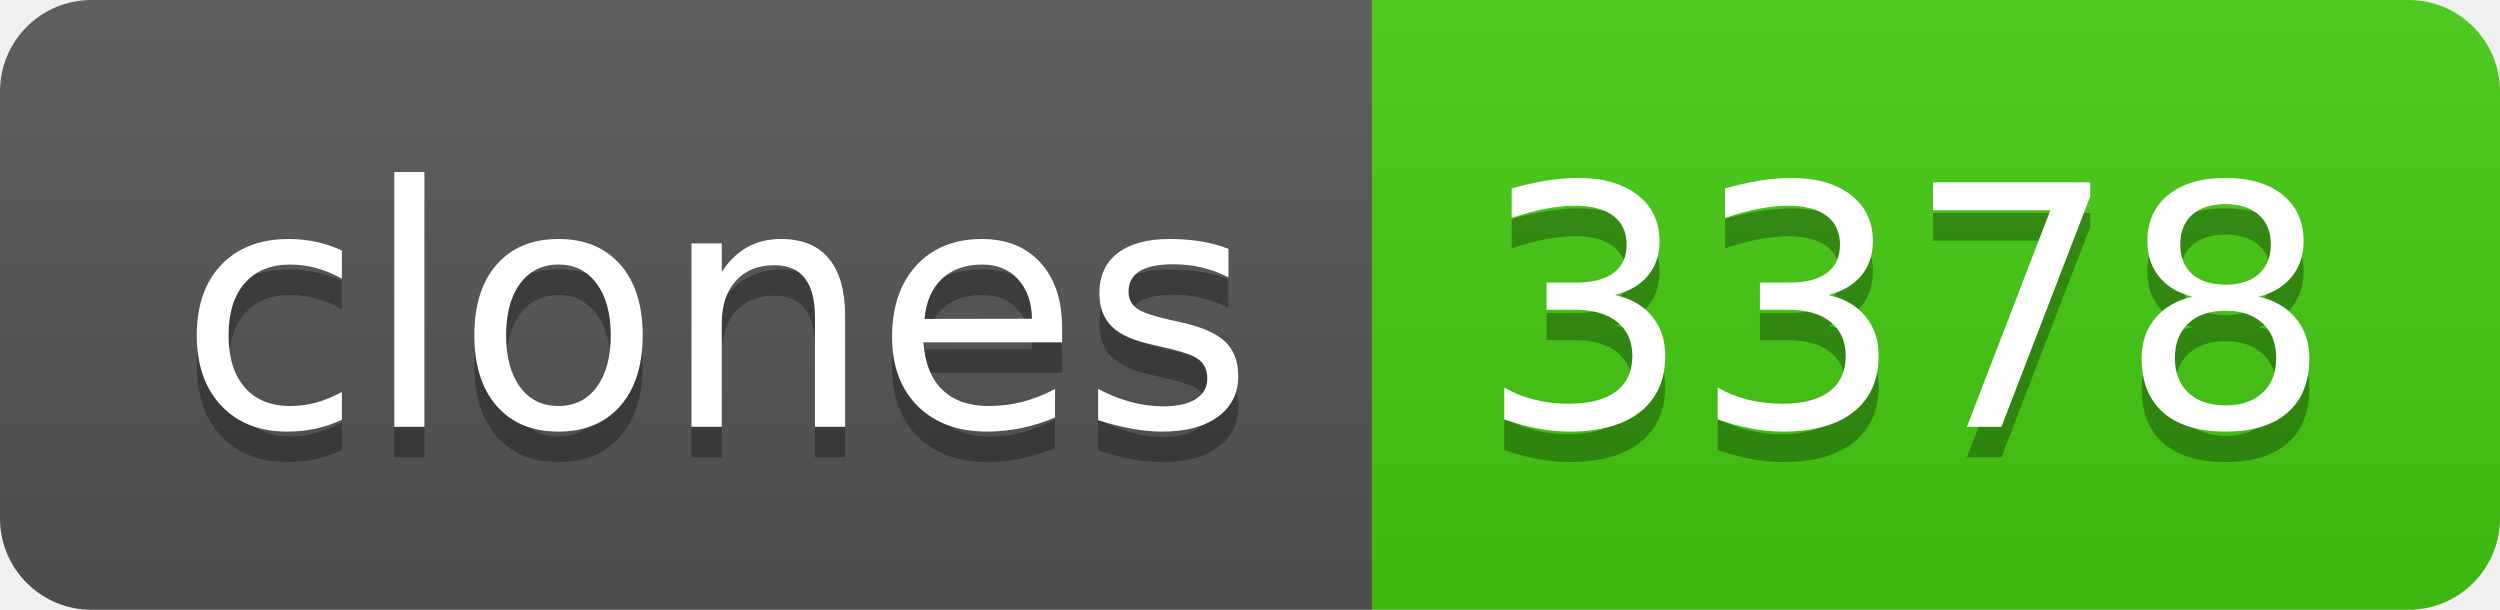
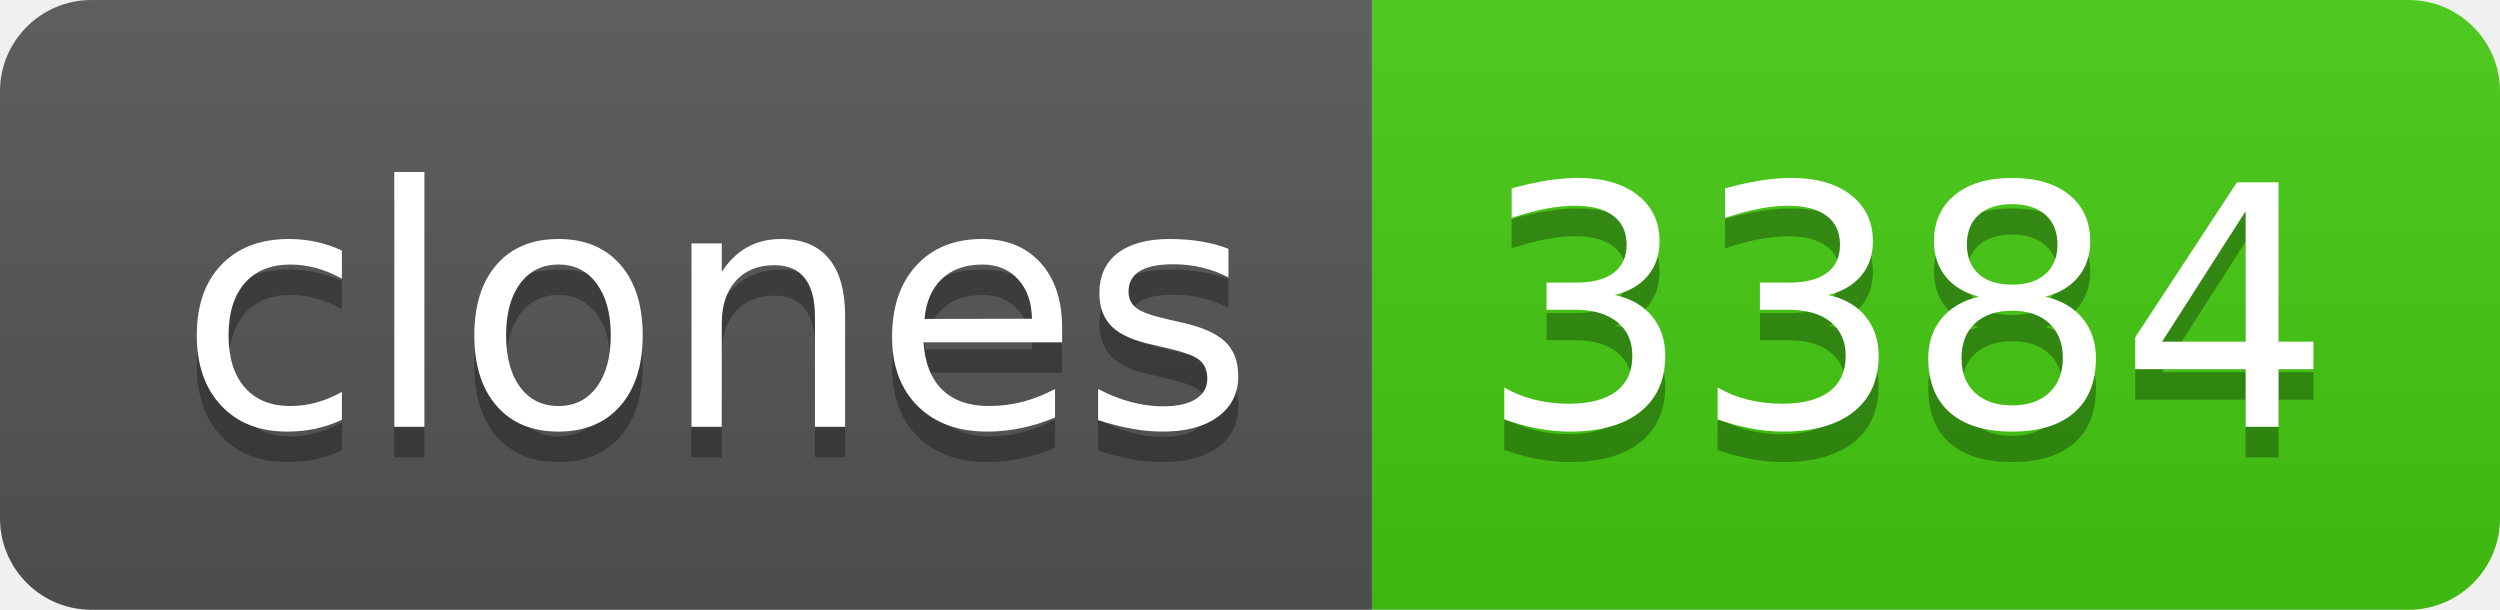
- <svg xmlns="http://www.w3.org/2000/svg" width="82" height="20" role="img" aria-label="clones: 3378">
+ <svg xmlns="http://www.w3.org/2000/svg" width="82" height="20" role="img" aria-label="clones: 3384">
  <linearGradient id="s" x2="0" y2="100%">
    <stop offset="0" stop-color="#bbb" stop-opacity=".1" />
    <stop offset="1" stop-opacity=".1" />
  </linearGradient>
  <clipPath id="r">
    <rect width="82" height="20" rx="3" fill="#fff" />
  </clipPath>
  <g clip-path="url(#r)">
    <rect width="45" height="20" fill="#555" />
    <rect x="45" width="37" height="20" fill="#4c1" />
    <rect width="82" height="20" fill="url(#s)" />
  </g>
  <g fill="#fff" text-anchor="middle" font-family="Verdana,Geneva,DejaVu Sans,sans-serif" text-rendering="geometricPrecision" font-size="110">
    <text aria-hidden="true" x="235" y="150" fill="#010101" fill-opacity=".3" transform="scale(.1)" textLength="350">clones</text>
    <text x="235" y="140" transform="scale(.1)" fill="#fff" textLength="350">clones</text>
-     <text aria-hidden="true" x="625" y="150" fill="#010101" fill-opacity=".3" transform="scale(.1)" textLength="270">3378</text>
-     <text x="625" y="140" transform="scale(.1)" fill="#fff" textLength="270">3378</text>
+     <text aria-hidden="true" x="625" y="150" fill="#010101" fill-opacity=".3" transform="scale(.1)" textLength="270">3384</text>
+     <text x="625" y="140" transform="scale(.1)" fill="#fff" textLength="270">3384</text>
  </g>
</svg>
